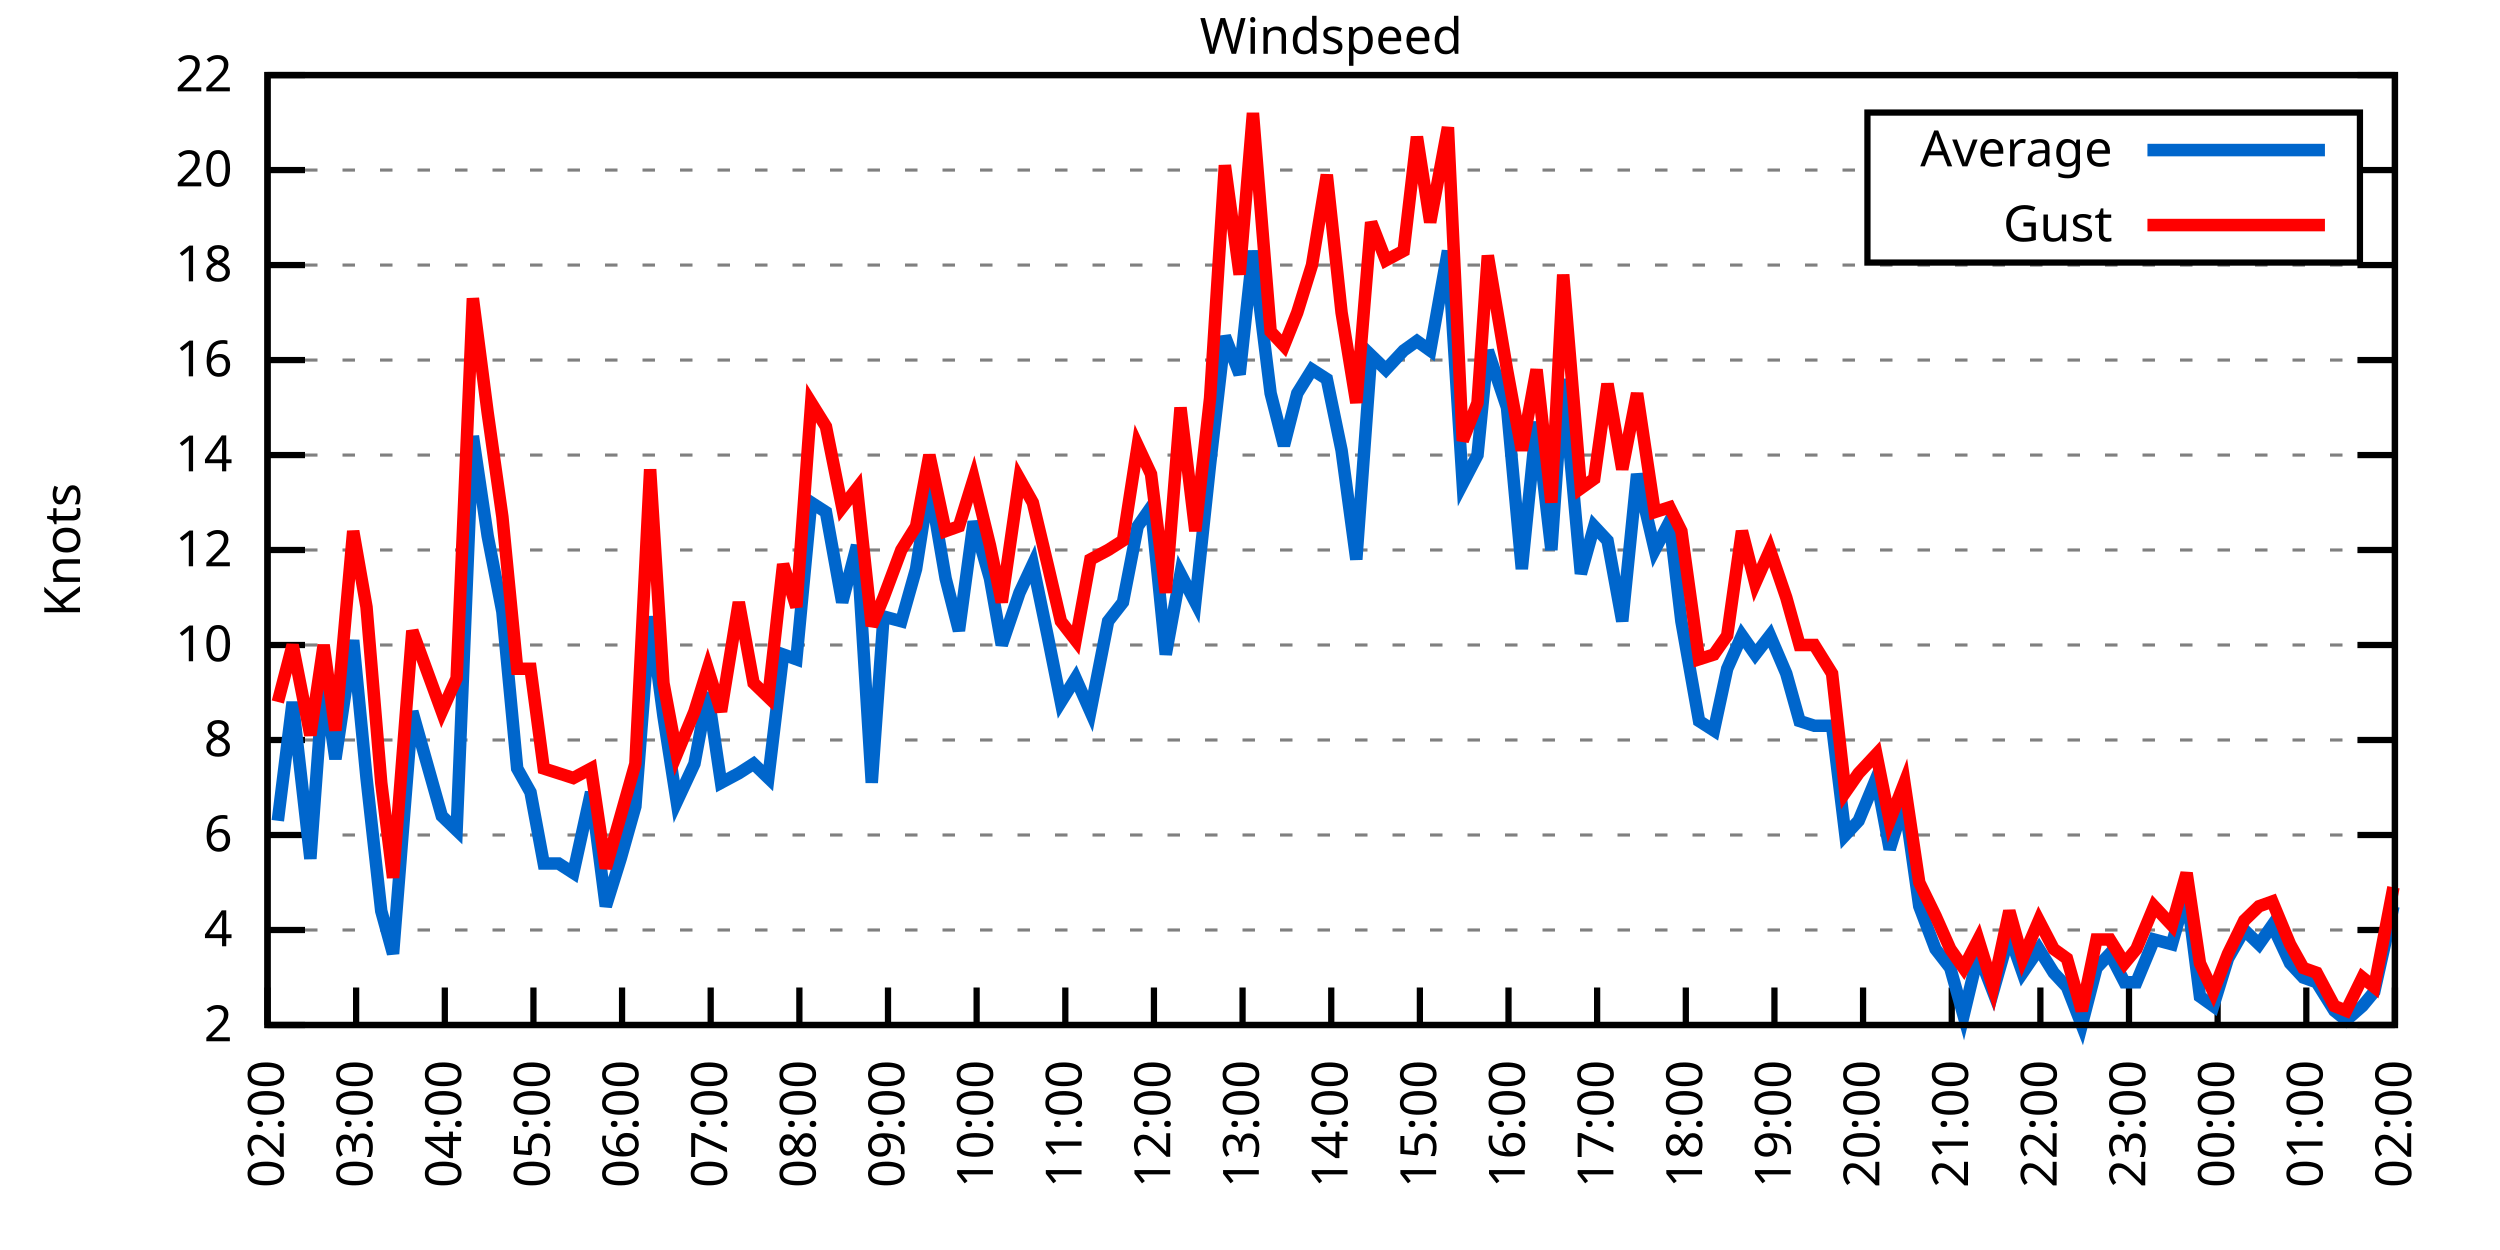
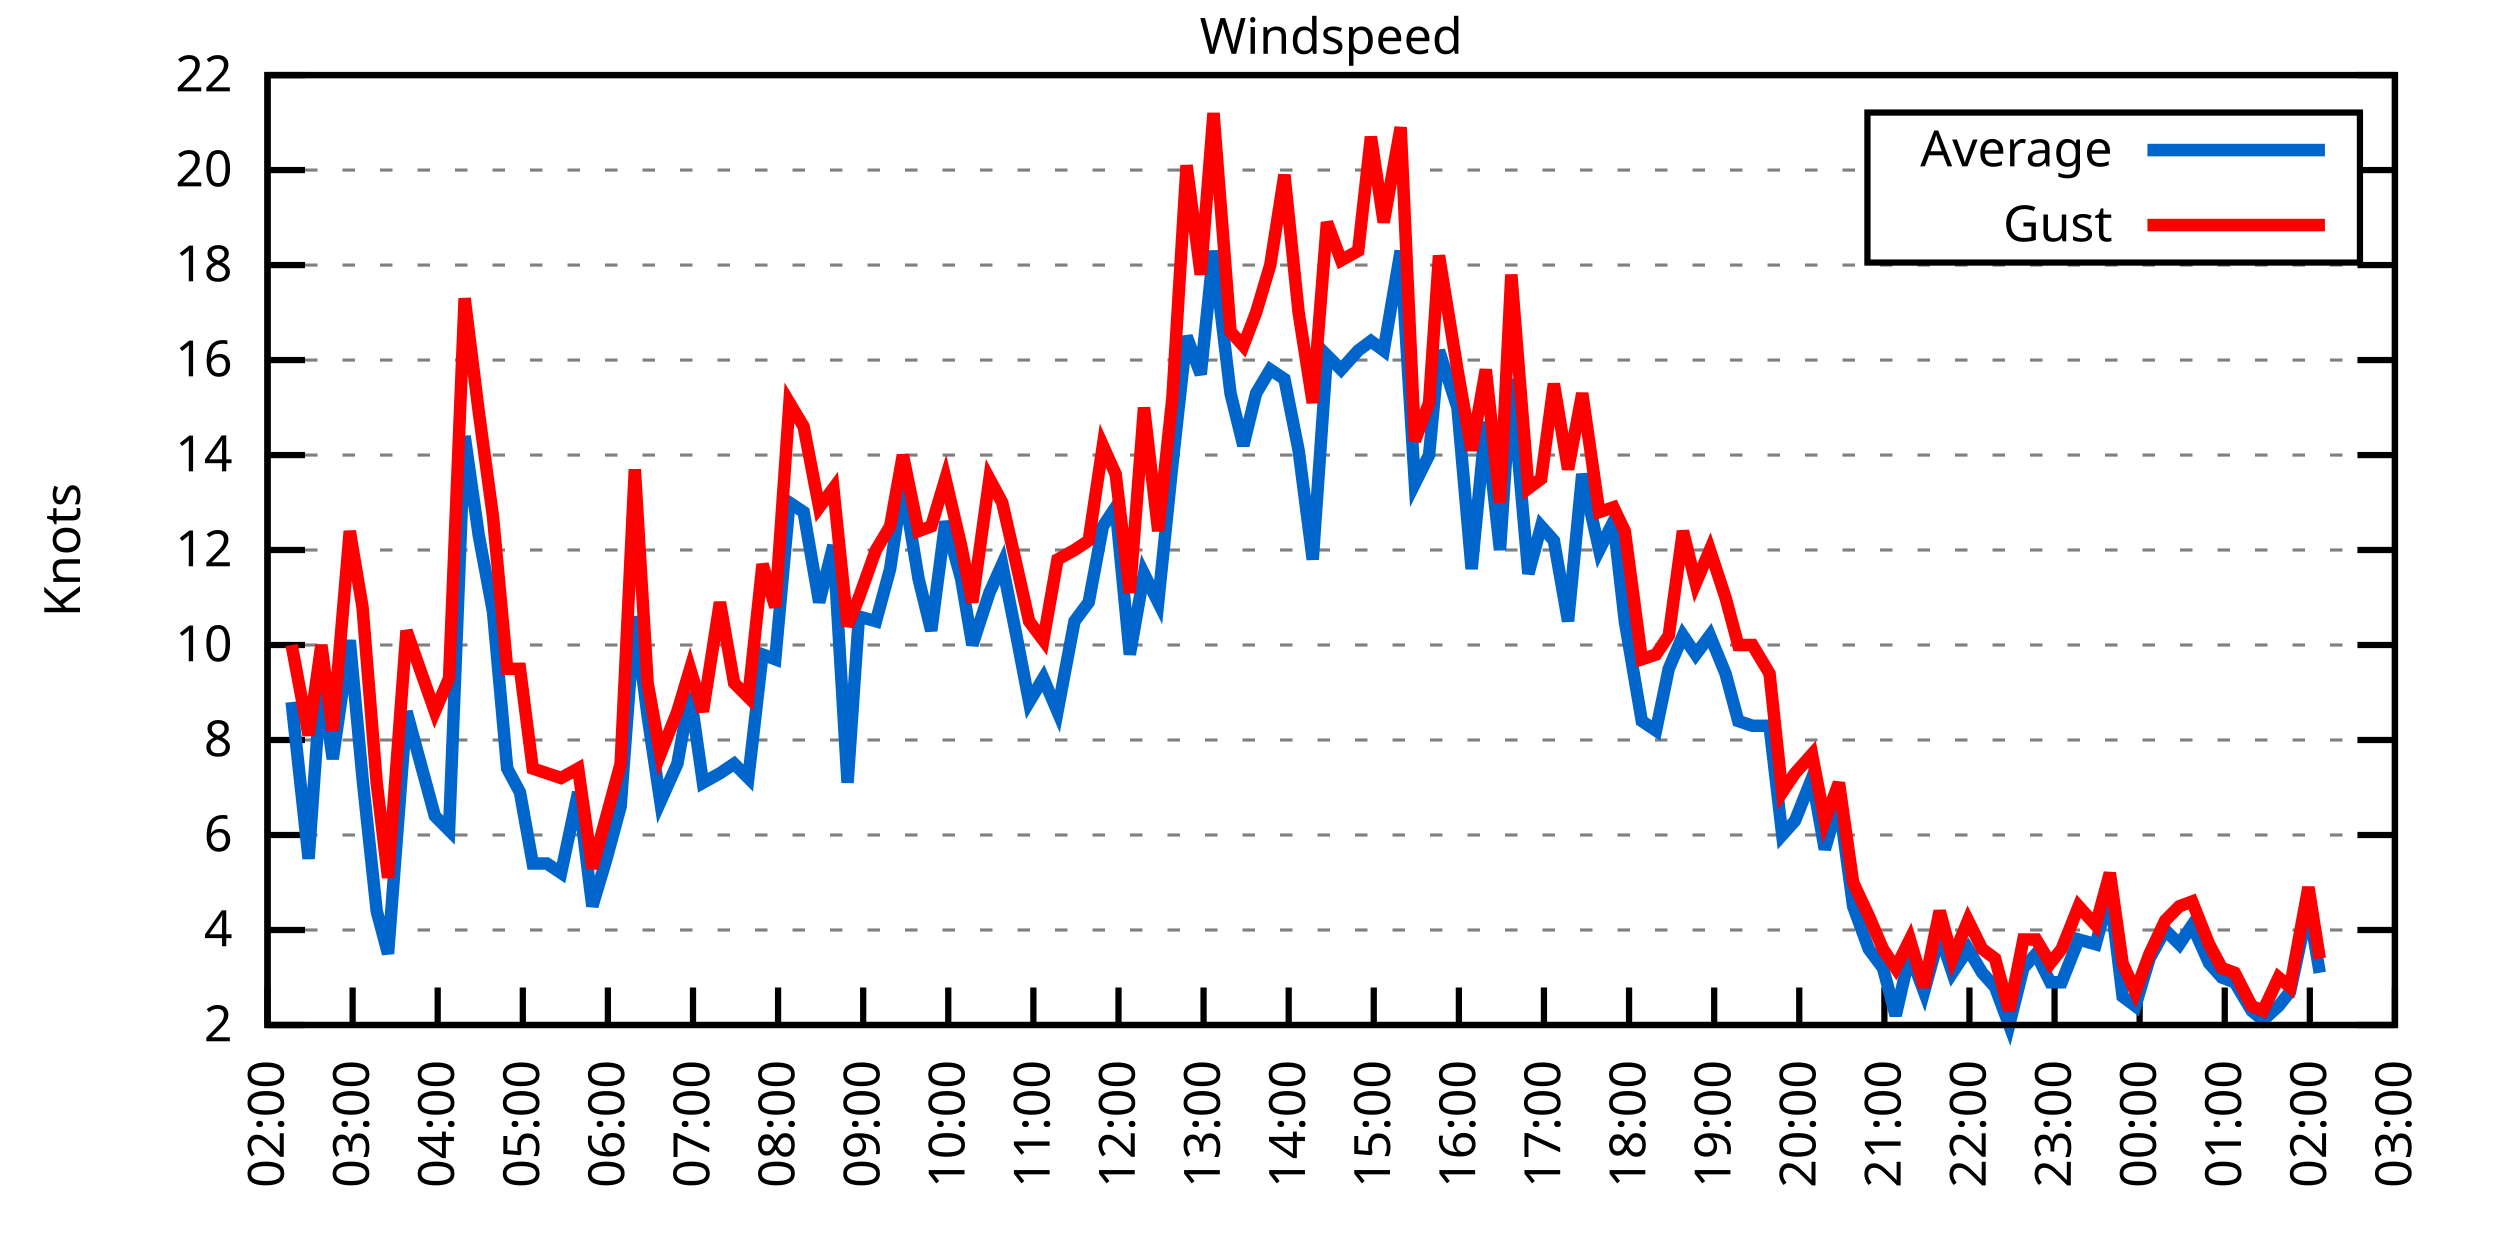
<svg xmlns="http://www.w3.org/2000/svg" xmlns:xlink="http://www.w3.org/1999/xlink" width="400" height="200" viewBox="0 0 400 200">
  <g id="gnuplot_canvas">
    <rect x="0" y="0" width="400" height="200" fill="none" />
    <defs>
      <circle id="gpDot" r="0.5" stroke-width="0.5" stroke="currentColor" />
      <path id="gpPt0" stroke-width="0.333" stroke="currentColor" d="M-1,0 h2 M0,-1 v2" />
      <path id="gpPt1" stroke-width="0.333" stroke="currentColor" d="M-1,-1 L1,1 M1,-1 L-1,1" />
      <path id="gpPt2" stroke-width="0.333" stroke="currentColor" d="M-1,0 L1,0 M0,-1 L0,1 M-1,-1 L1,1 M-1,1 L1,-1" />
      <rect id="gpPt3" stroke-width="0.333" stroke="currentColor" x="-1" y="-1" width="2" height="2" />
      <rect id="gpPt4" stroke-width="0.333" stroke="currentColor" fill="currentColor" x="-1" y="-1" width="2" height="2" />
      <circle id="gpPt5" stroke-width="0.333" stroke="currentColor" cx="0" cy="0" r="1" />
      <use xlink:href="#gpPt5" id="gpPt6" fill="currentColor" stroke="none" />
      <path id="gpPt7" stroke-width="0.333" stroke="currentColor" d="M0,-1.33 L-1.33,0.67 L1.33,0.67 z" />
      <use xlink:href="#gpPt7" id="gpPt8" fill="currentColor" stroke="none" />
      <use xlink:href="#gpPt7" id="gpPt9" stroke="currentColor" transform="rotate(180)" />
      <use xlink:href="#gpPt9" id="gpPt10" fill="currentColor" stroke="none" />
      <use xlink:href="#gpPt3" id="gpPt11" stroke="currentColor" transform="rotate(45)" />
      <use xlink:href="#gpPt11" id="gpPt12" fill="currentColor" stroke="none" />
      <path id="gpPt13" stroke-width="0.333" stroke="currentColor" d="M0,1.330 L1.265,0.411 L0.782,-1.067 L-0.782,-1.076 L-1.265,0.411 z" />
      <use xlink:href="#gpPt13" id="gpPt14" fill="currentColor" stroke="none" />
      <filter id="textbox" filterUnits="objectBoundingBox" x="0" y="0" height="1" width="1">
        <feFlood flood-color="white" flood-opacity="1" result="bgnd" />
        <feComposite in="SourceGraphic" in2="bgnd" operator="atop" />
      </filter>
      <filter id="greybox" filterUnits="objectBoundingBox" x="0" y="0" height="1" width="1">
        <feFlood flood-color="lightgrey" flood-opacity="1" result="grey" />
        <feComposite in="SourceGraphic" in2="grey" operator="atop" />
      </filter>
    </defs>
    <g fill="none" color="white" stroke="currentColor" stroke-width="1.00" stroke-linecap="butt" stroke-linejoin="miter">
</g>
    <g fill="none" color="black" stroke="currentColor" stroke-width="1.00" stroke-linecap="butt" stroke-linejoin="miter">
      <g stroke="none" shape-rendering="crispEdges">
        <polygon fill="rgb(255, 255, 255)" points="42.80,164.00 383.18,164.00 383.18,12.02 42.80,12.02 " />
      </g>
    </g>
    <g fill="none" color="black" stroke="currentColor" stroke-width="1.00" stroke-linecap="butt" stroke-linejoin="miter">
</g>
    <g fill="none" color="black" stroke="black" stroke-width="0.50" stroke-linecap="butt" stroke-linejoin="miter">
</g>
    <g fill="none" color="gray" stroke="currentColor" stroke-width="0.50" stroke-linecap="butt" stroke-linejoin="miter">
      <path stroke="gray" stroke-dasharray="2,4" class="gridline" d="M42.80,164.00 L383.19,164.00  " />
    </g>
    <g fill="none" color="gray" stroke="gray" stroke-width="1.00" stroke-linecap="butt" stroke-linejoin="miter">
</g>
    <g fill="none" color="black" stroke="currentColor" stroke-width="1.00" stroke-linecap="butt" stroke-linejoin="miter">
      <path stroke="black" d="M42.80,164.00 L48.80,164.00 M383.19,164.00 L377.19,164.00  " />
      <g transform="translate(37.20,166.60)" stroke="none" fill="black" font-family="Sans" font-size="8.00" text-anchor="end">
        <text>
          <tspan font-family="Sans"> 2</tspan>
        </text>
      </g>
    </g>
    <g fill="none" color="black" stroke="currentColor" stroke-width="1.00" stroke-linecap="butt" stroke-linejoin="miter">
</g>
    <g fill="none" color="black" stroke="black" stroke-width="0.50" stroke-linecap="butt" stroke-linejoin="miter">
</g>
    <g fill="none" color="gray" stroke="currentColor" stroke-width="0.50" stroke-linecap="butt" stroke-linejoin="miter">
      <path stroke="gray" stroke-dasharray="2,4" class="gridline" d="M42.80,148.80 L383.19,148.80  " />
    </g>
    <g fill="none" color="gray" stroke="gray" stroke-width="1.00" stroke-linecap="butt" stroke-linejoin="miter">
</g>
    <g fill="none" color="black" stroke="currentColor" stroke-width="1.00" stroke-linecap="butt" stroke-linejoin="miter">
      <path stroke="black" d="M42.80,148.80 L48.80,148.80 M383.19,148.80 L377.19,148.80  " />
      <g transform="translate(37.20,151.40)" stroke="none" fill="black" font-family="Sans" font-size="8.00" text-anchor="end">
        <text>
          <tspan font-family="Sans"> 4</tspan>
        </text>
      </g>
    </g>
    <g fill="none" color="black" stroke="currentColor" stroke-width="1.00" stroke-linecap="butt" stroke-linejoin="miter">
</g>
    <g fill="none" color="black" stroke="black" stroke-width="0.50" stroke-linecap="butt" stroke-linejoin="miter">
</g>
    <g fill="none" color="gray" stroke="currentColor" stroke-width="0.50" stroke-linecap="butt" stroke-linejoin="miter">
      <path stroke="gray" stroke-dasharray="2,4" class="gridline" d="M42.80,133.60 L383.19,133.60  " />
    </g>
    <g fill="none" color="gray" stroke="gray" stroke-width="1.00" stroke-linecap="butt" stroke-linejoin="miter">
</g>
    <g fill="none" color="black" stroke="currentColor" stroke-width="1.00" stroke-linecap="butt" stroke-linejoin="miter">
      <path stroke="black" d="M42.80,133.60 L48.80,133.60 M383.19,133.60 L377.19,133.60  " />
      <g transform="translate(37.20,136.20)" stroke="none" fill="black" font-family="Sans" font-size="8.00" text-anchor="end">
        <text>
          <tspan font-family="Sans"> 6</tspan>
        </text>
      </g>
    </g>
    <g fill="none" color="black" stroke="currentColor" stroke-width="1.00" stroke-linecap="butt" stroke-linejoin="miter">
</g>
    <g fill="none" color="black" stroke="black" stroke-width="0.50" stroke-linecap="butt" stroke-linejoin="miter">
</g>
    <g fill="none" color="gray" stroke="currentColor" stroke-width="0.50" stroke-linecap="butt" stroke-linejoin="miter">
      <path stroke="gray" stroke-dasharray="2,4" class="gridline" d="M42.80,118.40 L383.19,118.40  " />
    </g>
    <g fill="none" color="gray" stroke="gray" stroke-width="1.00" stroke-linecap="butt" stroke-linejoin="miter">
</g>
    <g fill="none" color="black" stroke="currentColor" stroke-width="1.00" stroke-linecap="butt" stroke-linejoin="miter">
      <path stroke="black" d="M42.80,118.40 L48.80,118.40 M383.19,118.40 L377.19,118.40  " />
      <g transform="translate(37.20,121.00)" stroke="none" fill="black" font-family="Sans" font-size="8.00" text-anchor="end">
        <text>
          <tspan font-family="Sans"> 8</tspan>
        </text>
      </g>
    </g>
    <g fill="none" color="black" stroke="currentColor" stroke-width="1.00" stroke-linecap="butt" stroke-linejoin="miter">
</g>
    <g fill="none" color="black" stroke="black" stroke-width="0.50" stroke-linecap="butt" stroke-linejoin="miter">
</g>
    <g fill="none" color="gray" stroke="currentColor" stroke-width="0.50" stroke-linecap="butt" stroke-linejoin="miter">
      <path stroke="gray" stroke-dasharray="2,4" class="gridline" d="M42.80,103.20 L383.19,103.20  " />
    </g>
    <g fill="none" color="gray" stroke="gray" stroke-width="1.00" stroke-linecap="butt" stroke-linejoin="miter">
</g>
    <g fill="none" color="black" stroke="currentColor" stroke-width="1.00" stroke-linecap="butt" stroke-linejoin="miter">
      <path stroke="black" d="M42.80,103.20 L48.80,103.20 M383.19,103.20 L377.19,103.20  " />
      <g transform="translate(37.20,105.80)" stroke="none" fill="black" font-family="Sans" font-size="8.00" text-anchor="end">
        <text>
          <tspan font-family="Sans"> 10</tspan>
        </text>
      </g>
    </g>
    <g fill="none" color="black" stroke="currentColor" stroke-width="1.00" stroke-linecap="butt" stroke-linejoin="miter">
</g>
    <g fill="none" color="black" stroke="black" stroke-width="0.50" stroke-linecap="butt" stroke-linejoin="miter">
</g>
    <g fill="none" color="gray" stroke="currentColor" stroke-width="0.50" stroke-linecap="butt" stroke-linejoin="miter">
      <path stroke="gray" stroke-dasharray="2,4" class="gridline" d="M42.80,88.00 L383.19,88.00  " />
    </g>
    <g fill="none" color="gray" stroke="gray" stroke-width="1.00" stroke-linecap="butt" stroke-linejoin="miter">
</g>
    <g fill="none" color="black" stroke="currentColor" stroke-width="1.00" stroke-linecap="butt" stroke-linejoin="miter">
      <path stroke="black" d="M42.80,88.00 L48.80,88.00 M383.19,88.00 L377.19,88.00  " />
      <g transform="translate(37.20,90.60)" stroke="none" fill="black" font-family="Sans" font-size="8.00" text-anchor="end">
        <text>
          <tspan font-family="Sans"> 12</tspan>
        </text>
      </g>
    </g>
    <g fill="none" color="black" stroke="currentColor" stroke-width="1.00" stroke-linecap="butt" stroke-linejoin="miter">
</g>
    <g fill="none" color="black" stroke="black" stroke-width="0.50" stroke-linecap="butt" stroke-linejoin="miter">
</g>
    <g fill="none" color="gray" stroke="currentColor" stroke-width="0.50" stroke-linecap="butt" stroke-linejoin="miter">
      <path stroke="gray" stroke-dasharray="2,4" class="gridline" d="M42.80,72.81 L383.19,72.81  " />
    </g>
    <g fill="none" color="gray" stroke="gray" stroke-width="1.00" stroke-linecap="butt" stroke-linejoin="miter">
</g>
    <g fill="none" color="black" stroke="currentColor" stroke-width="1.00" stroke-linecap="butt" stroke-linejoin="miter">
      <path stroke="black" d="M42.80,72.81 L48.80,72.81 M383.19,72.81 L377.19,72.81  " />
      <g transform="translate(37.20,75.41)" stroke="none" fill="black" font-family="Sans" font-size="8.00" text-anchor="end">
        <text>
          <tspan font-family="Sans"> 14</tspan>
        </text>
      </g>
    </g>
    <g fill="none" color="black" stroke="currentColor" stroke-width="1.00" stroke-linecap="butt" stroke-linejoin="miter">
</g>
    <g fill="none" color="black" stroke="black" stroke-width="0.50" stroke-linecap="butt" stroke-linejoin="miter">
</g>
    <g fill="none" color="gray" stroke="currentColor" stroke-width="0.50" stroke-linecap="butt" stroke-linejoin="miter">
      <path stroke="gray" stroke-dasharray="2,4" class="gridline" d="M42.80,57.61 L383.19,57.61  " />
    </g>
    <g fill="none" color="gray" stroke="gray" stroke-width="1.00" stroke-linecap="butt" stroke-linejoin="miter">
</g>
    <g fill="none" color="black" stroke="currentColor" stroke-width="1.00" stroke-linecap="butt" stroke-linejoin="miter">
      <path stroke="black" d="M42.80,57.61 L48.80,57.61 M383.19,57.61 L377.19,57.61  " />
      <g transform="translate(37.20,60.21)" stroke="none" fill="black" font-family="Sans" font-size="8.00" text-anchor="end">
        <text>
          <tspan font-family="Sans"> 16</tspan>
        </text>
      </g>
    </g>
    <g fill="none" color="black" stroke="currentColor" stroke-width="1.00" stroke-linecap="butt" stroke-linejoin="miter">
</g>
    <g fill="none" color="black" stroke="black" stroke-width="0.50" stroke-linecap="butt" stroke-linejoin="miter">
</g>
    <g fill="none" color="gray" stroke="currentColor" stroke-width="0.50" stroke-linecap="butt" stroke-linejoin="miter">
      <path stroke="gray" stroke-dasharray="2,4" class="gridline" d="M42.80,42.41 L383.19,42.41  " />
    </g>
    <g fill="none" color="gray" stroke="gray" stroke-width="1.00" stroke-linecap="butt" stroke-linejoin="miter">
</g>
    <g fill="none" color="black" stroke="currentColor" stroke-width="1.00" stroke-linecap="butt" stroke-linejoin="miter">
      <path stroke="black" d="M42.80,42.41 L48.80,42.41 M383.19,42.41 L377.19,42.41  " />
      <g transform="translate(37.20,45.01)" stroke="none" fill="black" font-family="Sans" font-size="8.00" text-anchor="end">
        <text>
          <tspan font-family="Sans"> 18</tspan>
        </text>
      </g>
    </g>
    <g fill="none" color="black" stroke="currentColor" stroke-width="1.00" stroke-linecap="butt" stroke-linejoin="miter">
</g>
    <g fill="none" color="black" stroke="black" stroke-width="0.50" stroke-linecap="butt" stroke-linejoin="miter">
</g>
    <g fill="none" color="gray" stroke="currentColor" stroke-width="0.50" stroke-linecap="butt" stroke-linejoin="miter">
      <path stroke="gray" stroke-dasharray="2,4" class="gridline" d="M42.80,27.21 L298.79,27.21 M377.59,27.21 L383.19,27.21  " />
    </g>
    <g fill="none" color="gray" stroke="gray" stroke-width="1.00" stroke-linecap="butt" stroke-linejoin="miter">
</g>
    <g fill="none" color="black" stroke="currentColor" stroke-width="1.00" stroke-linecap="butt" stroke-linejoin="miter">
      <path stroke="black" d="M42.80,27.21 L48.80,27.21 M383.19,27.21 L377.19,27.21  " />
      <g transform="translate(37.20,29.81)" stroke="none" fill="black" font-family="Sans" font-size="8.00" text-anchor="end">
        <text>
          <tspan font-family="Sans"> 20</tspan>
        </text>
      </g>
    </g>
    <g fill="none" color="black" stroke="currentColor" stroke-width="1.00" stroke-linecap="butt" stroke-linejoin="miter">
</g>
    <g fill="none" color="black" stroke="black" stroke-width="0.50" stroke-linecap="butt" stroke-linejoin="miter">
</g>
    <g fill="none" color="gray" stroke="currentColor" stroke-width="0.50" stroke-linecap="butt" stroke-linejoin="miter">
      <path stroke="gray" stroke-dasharray="2,4" class="gridline" d="M42.80,12.01 L383.19,12.01  " />
    </g>
    <g fill="none" color="gray" stroke="gray" stroke-width="1.00" stroke-linecap="butt" stroke-linejoin="miter">
</g>
    <g fill="none" color="black" stroke="currentColor" stroke-width="1.00" stroke-linecap="butt" stroke-linejoin="miter">
      <path stroke="black" d="M42.80,12.01 L48.80,12.01 M383.19,12.01 L377.19,12.01  " />
      <g transform="translate(37.20,14.61)" stroke="none" fill="black" font-family="Sans" font-size="8.00" text-anchor="end">
        <text>
          <tspan font-family="Sans"> 22</tspan>
        </text>
      </g>
    </g>
    <g fill="none" color="black" stroke="currentColor" stroke-width="1.00" stroke-linecap="butt" stroke-linejoin="miter">
      <path stroke="black" d="M42.80,164.00 L42.80,158.00  " />
      <g transform="translate(45.40,169.60) rotate(270.00)" stroke="none" fill="black" font-family="Sans" font-size="8.00" text-anchor="end">
        <text>
          <tspan font-family="Sans">02:00</tspan>
        </text>
      </g>
    </g>
    <g fill="none" color="black" stroke="currentColor" stroke-width="1.00" stroke-linecap="butt" stroke-linejoin="miter">
-       <path stroke="black" d="M56.98,164.00 L56.98,158.00  " />
-       <g transform="translate(59.58,169.60) rotate(270.00)" stroke="none" fill="black" font-family="Sans" font-size="8.00" text-anchor="end">
+       <path stroke="black" d="M56.42,164.00 L56.42,158.00  " />
+       <g transform="translate(59.02,169.60) rotate(270.00)" stroke="none" fill="black" font-family="Sans" font-size="8.00" text-anchor="end">
        <text>
          <tspan font-family="Sans">03:00</tspan>
        </text>
      </g>
    </g>
    <g fill="none" color="black" stroke="currentColor" stroke-width="1.00" stroke-linecap="butt" stroke-linejoin="miter">
-       <path stroke="black" d="M71.17,164.00 L71.17,158.00  " />
-       <g transform="translate(73.77,169.60) rotate(270.00)" stroke="none" fill="black" font-family="Sans" font-size="8.00" text-anchor="end">
+       <path stroke="black" d="M70.03,164.00 L70.03,158.00  " />
+       <g transform="translate(72.63,169.60) rotate(270.00)" stroke="none" fill="black" font-family="Sans" font-size="8.00" text-anchor="end">
        <text>
          <tspan font-family="Sans">04:00</tspan>
        </text>
      </g>
    </g>
    <g fill="none" color="black" stroke="currentColor" stroke-width="1.00" stroke-linecap="butt" stroke-linejoin="miter">
-       <path stroke="black" d="M85.35,164.00 L85.35,158.00  " />
-       <g transform="translate(87.95,169.60) rotate(270.00)" stroke="none" fill="black" font-family="Sans" font-size="8.00" text-anchor="end">
+       <path stroke="black" d="M83.65,164.00 L83.65,158.00  " />
+       <g transform="translate(86.25,169.60) rotate(270.00)" stroke="none" fill="black" font-family="Sans" font-size="8.00" text-anchor="end">
        <text>
          <tspan font-family="Sans">05:00</tspan>
        </text>
      </g>
    </g>
    <g fill="none" color="black" stroke="currentColor" stroke-width="1.00" stroke-linecap="butt" stroke-linejoin="miter">
-       <path stroke="black" d="M99.53,164.00 L99.53,158.00  " />
-       <g transform="translate(102.13,169.60) rotate(270.00)" stroke="none" fill="black" font-family="Sans" font-size="8.00" text-anchor="end">
+       <path stroke="black" d="M97.26,164.00 L97.26,158.00  " />
+       <g transform="translate(99.86,169.60) rotate(270.00)" stroke="none" fill="black" font-family="Sans" font-size="8.00" text-anchor="end">
        <text>
          <tspan font-family="Sans">06:00</tspan>
        </text>
      </g>
    </g>
    <g fill="none" color="black" stroke="currentColor" stroke-width="1.00" stroke-linecap="butt" stroke-linejoin="miter">
-       <path stroke="black" d="M113.71,164.00 L113.71,158.00  " />
-       <g transform="translate(116.31,169.60) rotate(270.00)" stroke="none" fill="black" font-family="Sans" font-size="8.00" text-anchor="end">
+       <path stroke="black" d="M110.88,164.00 L110.88,158.00  " />
+       <g transform="translate(113.48,169.60) rotate(270.00)" stroke="none" fill="black" font-family="Sans" font-size="8.00" text-anchor="end">
        <text>
          <tspan font-family="Sans">07:00</tspan>
        </text>
      </g>
    </g>
    <g fill="none" color="black" stroke="currentColor" stroke-width="1.00" stroke-linecap="butt" stroke-linejoin="miter">
-       <path stroke="black" d="M127.90,164.00 L127.90,158.00  " />
-       <g transform="translate(130.50,169.60) rotate(270.00)" stroke="none" fill="black" font-family="Sans" font-size="8.00" text-anchor="end">
+       <path stroke="black" d="M124.49,164.00 L124.49,158.00  " />
+       <g transform="translate(127.09,169.60) rotate(270.00)" stroke="none" fill="black" font-family="Sans" font-size="8.00" text-anchor="end">
        <text>
          <tspan font-family="Sans">08:00</tspan>
        </text>
      </g>
    </g>
    <g fill="none" color="black" stroke="currentColor" stroke-width="1.00" stroke-linecap="butt" stroke-linejoin="miter">
-       <path stroke="black" d="M142.08,164.00 L142.08,158.00  " />
-       <g transform="translate(144.68,169.60) rotate(270.00)" stroke="none" fill="black" font-family="Sans" font-size="8.00" text-anchor="end">
+       <path stroke="black" d="M138.11,164.00 L138.11,158.00  " />
+       <g transform="translate(140.71,169.60) rotate(270.00)" stroke="none" fill="black" font-family="Sans" font-size="8.00" text-anchor="end">
        <text>
          <tspan font-family="Sans">09:00</tspan>
        </text>
      </g>
    </g>
    <g fill="none" color="black" stroke="currentColor" stroke-width="1.00" stroke-linecap="butt" stroke-linejoin="miter">
-       <path stroke="black" d="M156.26,164.00 L156.26,158.00  " />
-       <g transform="translate(158.86,169.60) rotate(270.00)" stroke="none" fill="black" font-family="Sans" font-size="8.00" text-anchor="end">
+       <path stroke="black" d="M151.72,164.00 L151.72,158.00  " />
+       <g transform="translate(154.32,169.60) rotate(270.00)" stroke="none" fill="black" font-family="Sans" font-size="8.00" text-anchor="end">
        <text>
          <tspan font-family="Sans">10:00</tspan>
        </text>
      </g>
    </g>
    <g fill="none" color="black" stroke="currentColor" stroke-width="1.00" stroke-linecap="butt" stroke-linejoin="miter">
-       <path stroke="black" d="M170.45,164.00 L170.45,158.00  " />
-       <g transform="translate(173.05,169.60) rotate(270.00)" stroke="none" fill="black" font-family="Sans" font-size="8.00" text-anchor="end">
+       <path stroke="black" d="M165.34,164.00 L165.34,158.00  " />
+       <g transform="translate(167.94,169.60) rotate(270.00)" stroke="none" fill="black" font-family="Sans" font-size="8.00" text-anchor="end">
        <text>
          <tspan font-family="Sans">11:00</tspan>
        </text>
      </g>
    </g>
    <g fill="none" color="black" stroke="currentColor" stroke-width="1.00" stroke-linecap="butt" stroke-linejoin="miter">
-       <path stroke="black" d="M184.63,164.00 L184.63,158.00  " />
-       <g transform="translate(187.23,169.60) rotate(270.00)" stroke="none" fill="black" font-family="Sans" font-size="8.00" text-anchor="end">
+       <path stroke="black" d="M178.96,164.00 L178.96,158.00  " />
+       <g transform="translate(181.56,169.60) rotate(270.00)" stroke="none" fill="black" font-family="Sans" font-size="8.00" text-anchor="end">
        <text>
          <tspan font-family="Sans">12:00</tspan>
        </text>
      </g>
    </g>
    <g fill="none" color="black" stroke="currentColor" stroke-width="1.00" stroke-linecap="butt" stroke-linejoin="miter">
-       <path stroke="black" d="M198.81,164.00 L198.81,158.00  " />
-       <g transform="translate(201.41,169.60) rotate(270.00)" stroke="none" fill="black" font-family="Sans" font-size="8.00" text-anchor="end">
+       <path stroke="black" d="M192.57,164.00 L192.57,158.00  " />
+       <g transform="translate(195.17,169.60) rotate(270.00)" stroke="none" fill="black" font-family="Sans" font-size="8.00" text-anchor="end">
        <text>
          <tspan font-family="Sans">13:00</tspan>
        </text>
      </g>
    </g>
    <g fill="none" color="black" stroke="currentColor" stroke-width="1.00" stroke-linecap="butt" stroke-linejoin="miter">
-       <path stroke="black" d="M213.00,164.00 L213.00,158.00  " />
-       <g transform="translate(215.60,169.60) rotate(270.00)" stroke="none" fill="black" font-family="Sans" font-size="8.00" text-anchor="end">
+       <path stroke="black" d="M206.19,164.00 L206.19,158.00  " />
+       <g transform="translate(208.79,169.60) rotate(270.00)" stroke="none" fill="black" font-family="Sans" font-size="8.00" text-anchor="end">
        <text>
          <tspan font-family="Sans">14:00</tspan>
        </text>
      </g>
    </g>
    <g fill="none" color="black" stroke="currentColor" stroke-width="1.00" stroke-linecap="butt" stroke-linejoin="miter">
-       <path stroke="black" d="M227.18,164.00 L227.18,158.00  " />
-       <g transform="translate(229.78,169.60) rotate(270.00)" stroke="none" fill="black" font-family="Sans" font-size="8.00" text-anchor="end">
+       <path stroke="black" d="M219.80,164.00 L219.80,158.00  " />
+       <g transform="translate(222.40,169.60) rotate(270.00)" stroke="none" fill="black" font-family="Sans" font-size="8.00" text-anchor="end">
        <text>
          <tspan font-family="Sans">15:00</tspan>
        </text>
      </g>
    </g>
    <g fill="none" color="black" stroke="currentColor" stroke-width="1.00" stroke-linecap="butt" stroke-linejoin="miter">
-       <path stroke="black" d="M241.36,164.00 L241.36,158.00  " />
-       <g transform="translate(243.96,169.60) rotate(270.00)" stroke="none" fill="black" font-family="Sans" font-size="8.00" text-anchor="end">
+       <path stroke="black" d="M233.42,164.00 L233.42,158.00  " />
+       <g transform="translate(236.02,169.60) rotate(270.00)" stroke="none" fill="black" font-family="Sans" font-size="8.00" text-anchor="end">
        <text>
          <tspan font-family="Sans">16:00</tspan>
        </text>
      </g>
    </g>
    <g fill="none" color="black" stroke="currentColor" stroke-width="1.00" stroke-linecap="butt" stroke-linejoin="miter">
-       <path stroke="black" d="M255.54,164.00 L255.54,158.00  " />
-       <g transform="translate(258.14,169.60) rotate(270.00)" stroke="none" fill="black" font-family="Sans" font-size="8.00" text-anchor="end">
+       <path stroke="black" d="M247.03,164.00 L247.03,158.00  " />
+       <g transform="translate(249.63,169.60) rotate(270.00)" stroke="none" fill="black" font-family="Sans" font-size="8.00" text-anchor="end">
        <text>
          <tspan font-family="Sans">17:00</tspan>
        </text>
      </g>
    </g>
    <g fill="none" color="black" stroke="currentColor" stroke-width="1.00" stroke-linecap="butt" stroke-linejoin="miter">
-       <path stroke="black" d="M269.73,164.00 L269.73,158.00  " />
-       <g transform="translate(272.33,169.60) rotate(270.00)" stroke="none" fill="black" font-family="Sans" font-size="8.00" text-anchor="end">
+       <path stroke="black" d="M260.65,164.00 L260.65,158.00  " />
+       <g transform="translate(263.25,169.60) rotate(270.00)" stroke="none" fill="black" font-family="Sans" font-size="8.00" text-anchor="end">
        <text>
          <tspan font-family="Sans">18:00</tspan>
        </text>
      </g>
    </g>
    <g fill="none" color="black" stroke="currentColor" stroke-width="1.00" stroke-linecap="butt" stroke-linejoin="miter">
-       <path stroke="black" d="M283.91,164.00 L283.91,158.00  " />
-       <g transform="translate(286.51,169.60) rotate(270.00)" stroke="none" fill="black" font-family="Sans" font-size="8.00" text-anchor="end">
+       <path stroke="black" d="M274.27,164.00 L274.27,158.00  " />
+       <g transform="translate(276.87,169.60) rotate(270.00)" stroke="none" fill="black" font-family="Sans" font-size="8.00" text-anchor="end">
        <text>
          <tspan font-family="Sans">19:00</tspan>
        </text>
      </g>
    </g>
    <g fill="none" color="black" stroke="currentColor" stroke-width="1.00" stroke-linecap="butt" stroke-linejoin="miter">
-       <path stroke="black" d="M298.09,164.00 L298.09,158.00  " />
-       <g transform="translate(300.69,169.60) rotate(270.00)" stroke="none" fill="black" font-family="Sans" font-size="8.00" text-anchor="end">
+       <path stroke="black" d="M287.88,164.00 L287.88,158.00  " />
+       <g transform="translate(290.48,169.60) rotate(270.00)" stroke="none" fill="black" font-family="Sans" font-size="8.00" text-anchor="end">
        <text>
          <tspan font-family="Sans">20:00</tspan>
        </text>
      </g>
    </g>
    <g fill="none" color="black" stroke="currentColor" stroke-width="1.00" stroke-linecap="butt" stroke-linejoin="miter">
-       <path stroke="black" d="M312.28,164.00 L312.28,158.00  " />
-       <g transform="translate(314.88,169.60) rotate(270.00)" stroke="none" fill="black" font-family="Sans" font-size="8.00" text-anchor="end">
+       <path stroke="black" d="M301.50,164.00 L301.50,158.00  " />
+       <g transform="translate(304.10,169.60) rotate(270.00)" stroke="none" fill="black" font-family="Sans" font-size="8.00" text-anchor="end">
        <text>
          <tspan font-family="Sans">21:00</tspan>
        </text>
      </g>
    </g>
    <g fill="none" color="black" stroke="currentColor" stroke-width="1.00" stroke-linecap="butt" stroke-linejoin="miter">
-       <path stroke="black" d="M326.46,164.00 L326.46,158.00  " />
-       <g transform="translate(329.06,169.60) rotate(270.00)" stroke="none" fill="black" font-family="Sans" font-size="8.00" text-anchor="end">
+       <path stroke="black" d="M315.11,164.00 L315.11,158.00  " />
+       <g transform="translate(317.71,169.60) rotate(270.00)" stroke="none" fill="black" font-family="Sans" font-size="8.00" text-anchor="end">
        <text>
          <tspan font-family="Sans">22:00</tspan>
        </text>
      </g>
    </g>
    <g fill="none" color="black" stroke="currentColor" stroke-width="1.00" stroke-linecap="butt" stroke-linejoin="miter">
-       <path stroke="black" d="M340.64,164.00 L340.64,158.00  " />
-       <g transform="translate(343.24,169.60) rotate(270.00)" stroke="none" fill="black" font-family="Sans" font-size="8.00" text-anchor="end">
+       <path stroke="black" d="M328.73,164.00 L328.73,158.00  " />
+       <g transform="translate(331.33,169.60) rotate(270.00)" stroke="none" fill="black" font-family="Sans" font-size="8.00" text-anchor="end">
        <text>
          <tspan font-family="Sans">23:00</tspan>
        </text>
      </g>
    </g>
    <g fill="none" color="black" stroke="currentColor" stroke-width="1.00" stroke-linecap="butt" stroke-linejoin="miter">
-       <path stroke="black" d="M354.82,164.00 L354.82,158.00  " />
-       <g transform="translate(357.42,169.60) rotate(270.00)" stroke="none" fill="black" font-family="Sans" font-size="8.00" text-anchor="end">
+       <path stroke="black" d="M342.34,164.00 L342.34,158.00  " />
+       <g transform="translate(344.94,169.60) rotate(270.00)" stroke="none" fill="black" font-family="Sans" font-size="8.00" text-anchor="end">
        <text>
          <tspan font-family="Sans">00:00</tspan>
        </text>
      </g>
    </g>
    <g fill="none" color="black" stroke="currentColor" stroke-width="1.00" stroke-linecap="butt" stroke-linejoin="miter">
-       <path stroke="black" d="M369.01,164.00 L369.01,158.00  " />
-       <g transform="translate(371.61,169.60) rotate(270.00)" stroke="none" fill="black" font-family="Sans" font-size="8.00" text-anchor="end">
+       <path stroke="black" d="M355.96,164.00 L355.96,158.00  " />
+       <g transform="translate(358.56,169.60) rotate(270.00)" stroke="none" fill="black" font-family="Sans" font-size="8.00" text-anchor="end">
        <text>
          <tspan font-family="Sans">01:00</tspan>
+         </text>
+       </g>
+     </g>
+     <g fill="none" color="black" stroke="currentColor" stroke-width="1.00" stroke-linecap="butt" stroke-linejoin="miter">
+       <path stroke="black" d="M369.57,164.00 L369.57,158.00  " />
+       <g transform="translate(372.17,169.60) rotate(270.00)" stroke="none" fill="black" font-family="Sans" font-size="8.00" text-anchor="end">
+         <text>
+           <tspan font-family="Sans">02:00</tspan>
        </text>
      </g>
    </g>
    <g fill="none" color="black" stroke="currentColor" stroke-width="1.00" stroke-linecap="butt" stroke-linejoin="miter">
      <path stroke="black" d="M383.19,164.00 L383.19,158.00  " />
      <g transform="translate(385.79,169.60) rotate(270.00)" stroke="none" fill="black" font-family="Sans" font-size="8.00" text-anchor="end">
        <text>
-           <tspan font-family="Sans">02:00</tspan>
+           <tspan font-family="Sans">03:00</tspan>
        </text>
      </g>
    </g>
    <g fill="none" color="black" stroke="currentColor" stroke-width="1.00" stroke-linecap="butt" stroke-linejoin="miter">
</g>
    <g fill="none" color="black" stroke="currentColor" stroke-width="1.00" stroke-linecap="butt" stroke-linejoin="miter">
      <path stroke="black" d="M42.80,12.01 L42.80,164.00 L383.19,164.00 L383.19,12.01 L42.80,12.01 Z  " />
    </g>
    <g fill="none" color="black" stroke="currentColor" stroke-width="1.00" stroke-linecap="butt" stroke-linejoin="miter">
</g>
    <g fill="none" color="black" stroke="currentColor" stroke-width="1.00" stroke-linecap="butt" stroke-linejoin="miter">
      <path stroke="black" d="M298.79,42.01 L298.79,18.01 L377.59,18.01 L377.59,42.01 L298.79,42.01 Z  " />
    </g>
    <g id="Windspeed_plot_1">
      <g fill="none" color="white" stroke="black" stroke-width="2.00" stroke-linecap="butt" stroke-linejoin="miter">
</g>
      <g fill="none" color="black" stroke="currentColor" stroke-width="2.00" stroke-linecap="butt" stroke-linejoin="miter">
        <g transform="translate(337.99,26.61)" stroke="none" fill="black" font-family="Sans" font-size="8.00" text-anchor="end">
          <text>
            <tspan font-family="Sans">Average</tspan>
          </text>
        </g>
      </g>
      <g fill="none" color="black" stroke="currentColor" stroke-width="2.00" stroke-linecap="butt" stroke-linejoin="miter">
-         <path stroke="rgb(  0, 102, 204)" d="M343.59,24.01 L371.99,24.01 M44.45,131.32 L46.82,112.32 L49.66,137.40 L51.78,108.52 L53.67,121.44 L56.51,102.44   L58.64,124.48 L61.00,145.76 L62.89,152.60 L65.97,113.84 L70.69,130.56 L73.06,132.84 L75.66,69.77 L78.02,85.73   L80.38,97.88 L82.75,122.96 L84.88,126.76 L87.00,138.16 L89.37,138.16 L91.73,139.68 L94.57,126.76 L96.93,145.00   L99.30,137.40 L101.66,129.04 L104.02,98.64 L106.15,114.60 L108.28,128.28 L111.11,122.20 L113.24,110.80 L115.37,125.24   L118.21,123.72 L120.57,122.20 L122.93,124.48 L125.30,104.72 L127.42,105.48 L129.79,80.41 L132.15,81.93 L134.75,96.36   L137.12,87.25 L139.48,125.24 L141.37,98.64 L144.21,99.40 L146.57,91.04 L148.70,77.37 L151.30,92.56 L153.43,100.92   L155.79,83.45 L158.39,92.56 L160.28,103.20 L163.12,94.84 L165.25,90.28 L167.61,101.68 L169.74,112.32 L172.10,108.52   L174.46,113.84 L177.30,99.40 L179.67,96.36 L182.03,84.21 L184.16,81.17 L186.52,104.72 L188.88,91.80 L191.25,96.36   L193.61,74.33 L195.98,53.81 L198.34,59.89 L200.47,40.13 L203.30,62.93 L205.43,71.29 L207.56,62.93 L209.92,59.13   L212.29,60.65 L214.65,72.05 L217.01,89.52 L219.38,56.85 L221.74,59.13 L224.58,56.09 L226.71,54.57 L228.83,56.09   L231.67,40.13 L234.03,77.37 L236.40,72.81 L238.05,56.09 L241.12,65.21 L243.49,91.04 L245.85,67.49 L248.22,88.00   L250.11,60.65 L252.94,91.80 L255.07,84.21 L257.20,86.49 L259.56,99.40 L261.93,75.85 L264.76,88.00 L267.13,83.45   L269.02,99.40 L271.85,115.36 L274.22,116.88 L276.35,107.00 L278.71,101.68 L280.84,104.72 L283.20,101.68 L285.80,107.76   L287.93,115.36 L290.29,116.12 L293.13,116.12 L295.26,133.60 L297.38,131.32 L300.22,124.48 L302.35,135.88 L304.71,128.28   L307.08,145.00 L309.68,151.84 L312.04,154.88 L314.17,162.48 L316.53,152.60 L318.89,158.68 L321.49,149.56 L323.62,155.64   L326.22,151.84 L328.59,155.64 L330.71,157.92 L333.08,164.00 L335.44,154.88 L337.57,152.60 L339.93,157.16 L341.82,157.16   L344.66,150.32 L347.50,151.08 L349.86,142.72 L351.99,159.44 L354.12,160.96 L356.48,153.36 L359.08,148.80 L361.44,151.08   L363.57,148.04 L366.41,154.12 L368.53,156.40 L370.66,157.16 L373.50,161.72 L375.39,163.24 L377.99,160.96 L379.88,158.68   L382.95,145.00  " />
+         <path stroke="rgb(  0, 102, 204)" d="M343.59,24.01 L371.99,24.01 M46.66,112.32 L49.38,137.40 L51.42,108.52 L53.24,121.44 L55.96,102.44 L58.00,124.48   L60.27,145.76 L62.09,152.60 L65.04,113.84 L69.58,130.56 L71.85,132.84 L74.34,69.77 L76.61,85.73 L78.88,97.88   L81.15,122.96 L83.19,126.76 L85.24,138.16 L87.50,138.16 L89.77,139.68 L92.50,126.76 L94.77,145.00 L97.04,137.40   L99.30,129.04 L101.57,98.64 L103.62,114.60 L105.66,128.28 L108.38,122.20 L110.42,110.80 L112.47,125.24 L115.19,123.72   L117.46,122.20 L119.73,124.48 L122.00,104.72 L124.04,105.48 L126.31,80.41 L128.58,81.93 L131.07,96.36 L133.34,87.25   L135.61,125.24 L137.43,98.64 L140.15,99.40 L142.42,91.04 L144.46,77.37 L146.96,92.56 L149.00,100.92 L151.27,83.45   L153.77,92.56 L155.58,103.20 L158.31,94.84 L160.35,90.28 L162.62,101.68 L164.66,112.32 L166.93,108.52 L169.20,113.84   L171.92,99.40 L174.19,96.36 L176.46,84.21 L178.50,81.17 L180.77,104.72 L183.04,91.80 L185.31,96.36 L187.58,74.33   L189.85,53.81 L192.12,59.89 L194.16,40.13 L196.88,62.93 L198.93,71.29 L200.97,62.93 L203.24,59.13 L205.51,60.65   L207.78,72.05 L210.04,89.52 L212.31,56.85 L214.58,59.13 L217.31,56.09 L219.35,54.57 L221.39,56.09 L224.11,40.13   L226.38,77.37 L228.65,72.81 L230.24,56.09 L233.19,65.21 L235.46,91.04 L237.73,67.49 L240.00,88.00 L241.81,60.65   L244.54,91.80 L246.58,84.21 L248.62,86.49 L250.89,99.40 L253.16,75.85 L255.88,88.00 L258.15,83.45 L259.97,99.40   L262.69,115.36 L264.96,116.88 L267.00,107.00 L269.27,101.68 L271.32,104.72 L273.58,101.68 L276.08,107.76 L278.12,115.36   L280.39,116.12 L283.12,116.12 L285.16,133.60 L287.20,131.32 L289.92,124.48 L291.97,135.88 L294.23,128.28 L296.50,145.00   L299.00,151.84 L301.27,154.88 L303.31,162.48 L305.58,152.60 L307.85,158.68 L310.35,149.56 L312.39,155.64 L314.89,151.84   L317.15,155.64 L319.20,157.92 L321.47,164.00 L323.74,154.88 L325.78,152.60 L328.05,157.16 L329.86,157.16 L332.59,150.32   L335.31,151.08 L337.58,142.72 L339.62,159.44 L341.66,160.96 L343.93,153.36 L346.43,148.80 L348.70,151.08 L350.74,148.04   L353.46,154.12 L355.50,156.40 L357.55,157.16 L360.27,161.72 L362.09,163.24 L364.58,160.96 L366.40,158.68 L369.35,145.00   L371.16,155.64  " />
      </g>
    </g>
    <g id="Windspeed_plot_2">
      <g fill="none" color="black" stroke="currentColor" stroke-width="2.00" stroke-linecap="butt" stroke-linejoin="miter">
        <g transform="translate(337.99,38.61)" stroke="none" fill="black" font-family="Sans" font-size="8.00" text-anchor="end">
          <text>
            <tspan font-family="Sans">Gust</tspan>
          </text>
        </g>
      </g>
      <g fill="none" color="black" stroke="currentColor" stroke-width="2.00" stroke-linecap="butt" stroke-linejoin="miter">
-         <path stroke="rgb(255,   0,   0)" d="M343.59,36.01 L371.99,36.01 M44.45,112.32 L46.82,103.20 L49.66,117.64 L51.78,103.20 L53.67,116.88 L56.51,84.97   L58.64,97.12 L61.00,125.24 L62.89,140.44 L65.97,100.92 L70.69,113.84 L73.06,108.52 L75.66,47.73 L78.02,65.97   L80.38,82.69 L82.75,107.00 L84.88,107.00 L87.00,122.96 L89.37,123.72 L91.73,124.48 L94.57,122.96 L96.93,138.92   L99.30,130.56 L101.66,122.20 L104.02,75.09 L106.15,109.28 L108.28,120.68 L111.11,113.84 L113.24,107.00 L115.37,113.84   L118.21,96.36 L120.57,109.28 L122.93,111.56 L125.30,90.28 L127.42,97.12 L129.79,64.45 L132.15,68.25 L134.75,81.17   L137.12,78.13 L139.48,100.16 L141.37,95.60 L144.21,88.00 L146.57,84.21 L148.70,72.81 L151.30,84.97 L153.43,84.21   L155.79,76.61 L158.39,87.25 L160.28,96.36 L163.12,76.61 L165.25,80.41 L167.61,90.28 L169.74,99.40 L172.10,102.44   L174.46,89.52 L177.30,88.00 L179.67,86.49 L182.03,71.29 L184.16,75.85 L186.52,94.84 L188.88,65.21 L191.25,84.97   L193.61,63.69 L195.98,26.45 L198.34,43.93 L200.47,18.09 L203.30,53.05 L205.43,55.33 L207.56,50.01 L209.92,42.41   L212.29,27.97 L214.65,50.01 L217.01,64.45 L219.38,35.57 L221.74,41.65 L224.58,40.13 L226.71,21.89 L228.83,35.57   L231.67,20.37 L234.03,70.53 L236.40,64.45 L238.05,40.89 L241.12,59.13 L243.49,72.05 L245.85,59.13 L248.22,80.41   L250.11,43.93 L252.94,78.13 L255.07,76.61 L257.20,61.41 L259.56,75.09 L261.93,62.93 L264.76,81.93 L267.13,81.17   L269.02,84.97 L271.85,105.48 L274.22,104.72 L276.35,101.68 L278.71,84.97 L280.84,93.32 L283.20,88.00 L285.80,95.60   L287.93,103.20 L290.29,103.20 L293.13,107.76 L295.26,126.76 L297.38,123.72 L300.22,120.68 L302.35,131.32 L304.71,125.24   L307.08,141.20 L309.68,146.52 L312.04,151.84 L314.17,154.88 L316.53,150.32 L318.89,157.92 L321.49,145.76 L323.62,153.36   L326.22,147.28 L328.59,151.84 L330.71,153.36 L333.08,161.72 L335.44,150.32 L337.57,150.32 L339.93,154.12 L341.82,151.84   L344.66,145.00 L347.50,148.04 L349.86,139.68 L351.99,154.12 L354.12,158.68 L356.48,152.60 L359.08,147.28 L361.44,145.00   L363.57,144.24 L366.41,151.08 L368.53,154.88 L370.66,155.64 L373.50,160.96 L375.39,161.72 L377.99,156.40 L379.88,157.92   L382.95,141.96  " />
+         <path stroke="rgb(255,   0,   0)" d="M343.59,36.01 L371.99,36.01 M46.66,103.20 L49.38,117.64 L51.42,103.20 L53.24,116.88 L55.96,84.97 L58.00,97.12   L60.27,125.24 L62.09,140.44 L65.04,100.92 L69.58,113.84 L71.85,108.52 L74.34,47.73 L76.61,65.97 L78.88,82.69   L81.15,107.00 L83.19,107.00 L85.24,122.96 L87.50,123.72 L89.77,124.48 L92.50,122.96 L94.77,138.92 L97.04,130.56   L99.30,122.20 L101.57,75.09 L103.62,109.28 L105.66,120.68 L108.38,113.84 L110.42,107.00 L112.47,113.84 L115.19,96.36   L117.46,109.28 L119.73,111.56 L122.00,90.28 L124.04,97.12 L126.31,64.45 L128.58,68.25 L131.07,81.17 L133.34,78.13   L135.61,100.16 L137.43,95.60 L140.15,88.00 L142.42,84.21 L144.46,72.81 L146.96,84.97 L149.00,84.21 L151.27,76.61   L153.77,87.25 L155.58,96.36 L158.31,76.61 L160.35,80.41 L162.62,90.28 L164.66,99.40 L166.93,102.44 L169.20,89.52   L171.92,88.00 L174.19,86.49 L176.46,71.29 L178.50,75.85 L180.77,94.84 L183.04,65.21 L185.31,84.97 L187.58,63.69   L189.85,26.45 L192.12,43.93 L194.16,18.09 L196.88,53.05 L198.93,55.33 L200.97,50.01 L203.24,42.41 L205.51,27.97   L207.78,50.01 L210.04,64.45 L212.31,35.57 L214.58,41.65 L217.31,40.13 L219.35,21.89 L221.39,35.57 L224.11,20.37   L226.38,70.53 L228.65,64.45 L230.24,40.89 L233.19,59.13 L235.46,72.05 L237.73,59.13 L240.00,80.41 L241.81,43.93   L244.54,78.13 L246.58,76.61 L248.62,61.41 L250.89,75.09 L253.16,62.93 L255.88,81.93 L258.15,81.17 L259.97,84.97   L262.69,105.48 L264.96,104.72 L267.00,101.68 L269.27,84.97 L271.32,93.32 L273.58,88.00 L276.08,95.60 L278.12,103.20   L280.39,103.20 L283.12,107.76 L285.16,126.76 L287.20,123.72 L289.92,120.68 L291.97,131.32 L294.23,125.24 L296.50,141.20   L299.00,146.52 L301.27,151.84 L303.31,154.88 L305.58,150.32 L307.85,157.92 L310.35,145.76 L312.39,153.36 L314.89,147.28   L317.15,151.84 L319.20,153.36 L321.47,161.72 L323.74,150.32 L325.78,150.32 L328.05,154.12 L329.86,151.84 L332.59,145.00   L335.31,148.04 L337.58,139.68 L339.62,154.12 L341.66,158.68 L343.93,152.60 L346.43,147.28 L348.70,145.00 L350.74,144.24   L353.46,151.08 L355.50,154.88 L357.55,155.64 L360.27,160.96 L362.09,161.72 L364.58,156.40 L366.40,157.92 L369.35,141.96   L371.16,153.36  " />
      </g>
    </g>
    <g fill="none" color="black" stroke="currentColor" stroke-width="2.00" stroke-linecap="butt" stroke-linejoin="miter">
</g>
    <g fill="none" color="black" stroke="black" stroke-width="1.00" stroke-linecap="butt" stroke-linejoin="miter">
</g>
    <g fill="none" color="black" stroke="currentColor" stroke-width="1.00" stroke-linecap="butt" stroke-linejoin="miter">
      <path stroke="black" d="M42.80,12.01 L42.80,164.00 L383.19,164.00 L383.19,12.01 L42.80,12.01 Z  " />
      <g transform="translate(12.80,88.01) rotate(270.00)" stroke="none" fill="black" font-family="Sans" font-size="8.00" text-anchor="middle">
        <text>
          <tspan font-family="Sans">Knots</tspan>
        </text>
      </g>
    </g>
    <g fill="none" color="black" stroke="currentColor" stroke-width="1.00" stroke-linecap="butt" stroke-linejoin="miter">
</g>
    <g fill="none" color="black" stroke="currentColor" stroke-width="1.00" stroke-linecap="butt" stroke-linejoin="miter">
      <g transform="translate(212.99,8.61)" stroke="none" fill="black" font-family="Sans" font-size="8.00" text-anchor="middle">
        <text>
          <tspan font-family="Sans">Windspeed</tspan>
        </text>
      </g>
    </g>
    <g fill="none" color="black" stroke="currentColor" stroke-width="1.00" stroke-linecap="butt" stroke-linejoin="miter">
</g>
  </g>
</svg>
